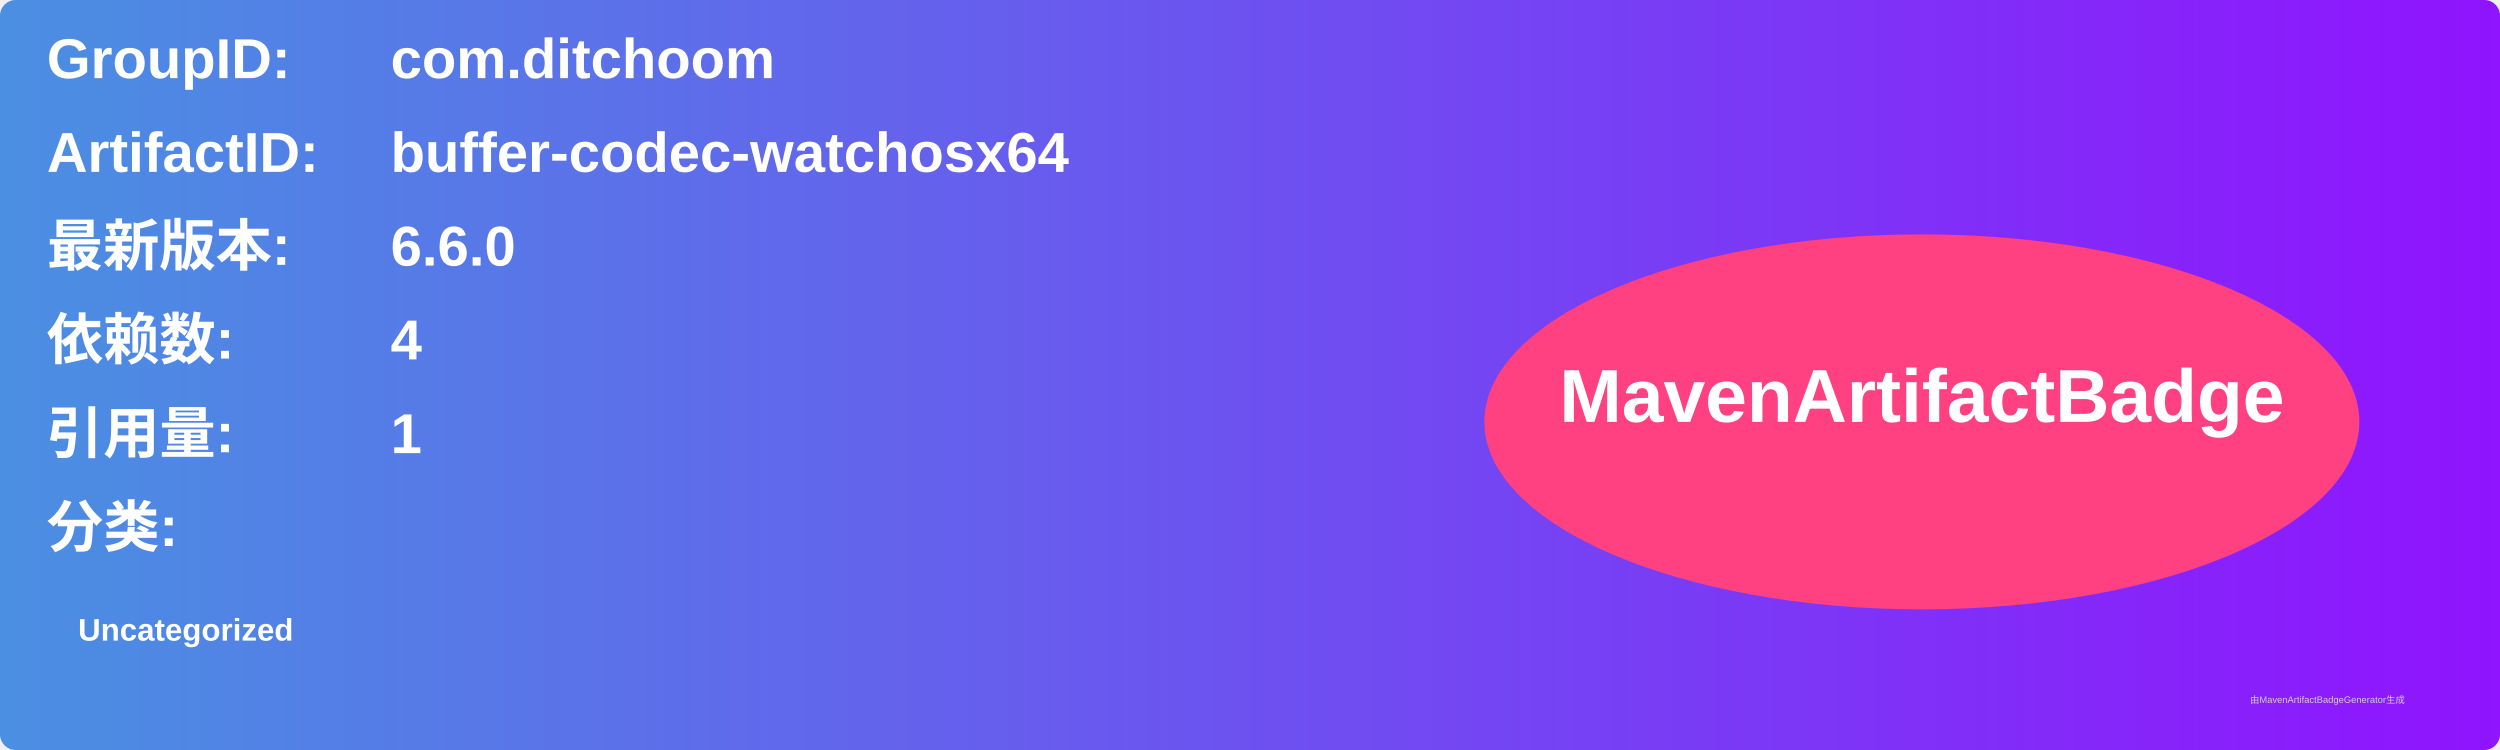
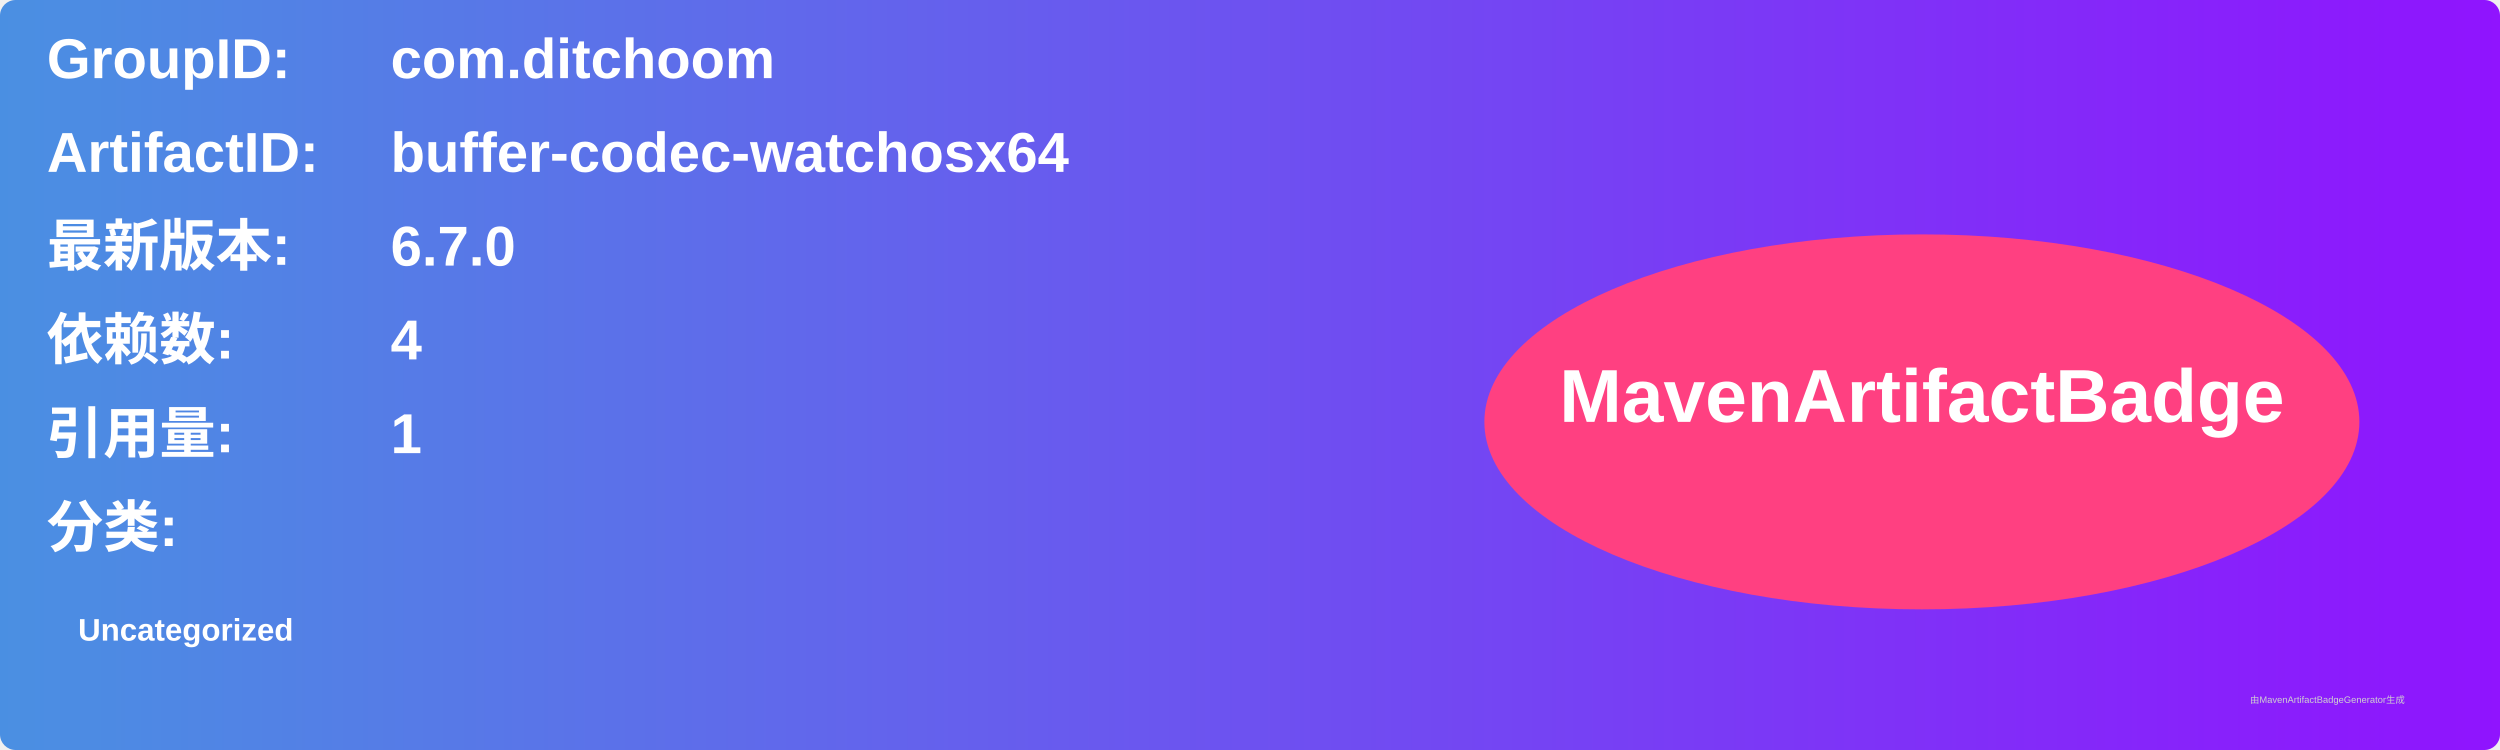
<svg xmlns="http://www.w3.org/2000/svg" width="800" height="240" viewBox="0 0 800 240">
  <linearGradient id="grad" x1="0%" y1="0%" x2="100%" y2="0%">
    <stop offset="0%" stop-color="#4a90e2" />
    <stop offset="100%" stop-color="#9013fe" />
  </linearGradient>
  <rect width="100%" height="100%" rx="5" ry="5" fill="url(#grad)" />
  <g transform="translate(15, 15)">
    <text x="0" y="10" font-family="Arial" font-size="18" fill="white" font-weight="bold" width="260">GroupID:</text>
    <text x="110" y="10" font-family="Arial" font-size="18" fill="white" font-weight="bold" width="460">com.ditchoom</text>
    <text x="0" y="40" font-family="Arial" font-size="18" fill="white" font-weight="bold" width="260">ArtifactID:</text>
    <text x="110" y="40" font-family="Arial" font-size="18" fill="white" font-weight="bold" width="460">buffer-codec-watchosx64</text>
    <text x="0" y="70" font-family="Arial" font-size="18" fill="white" font-weight="bold">最新版本:</text>
    <text x="110" y="70" font-family="Arial" font-size="18" fill="white" font-weight="bold">
-       <tspan font-weight="bold">6.6.0</tspan>
+       <tspan font-weight="bold">6.7.0</tspan>
    </text>
    <text x="0" y="100" font-family="Arial" font-size="18" fill="white" font-weight="bold">依赖数: </text>
    <text x="110" y="100" font-family="Arial" font-size="18" fill="white">
      <tspan font-weight="bold">4</tspan>
    </text>
    <text x="0" y="130" font-family="Arial" font-size="18" fill="white" font-weight="bold">引用量: </text>
    <text x="110" y="130" font-family="Arial" font-size="18" fill="white">
      <tspan font-weight="bold">1</tspan>
    </text>
    <text x="0" y="160" font-family="Arial" font-size="18" fill="white" font-weight="bold">分类:</text>
    <text x="10" y="190" font-family="Arial" font-size="10" fill="white">
      <tspan font-weight="bold">Uncategorized</tspan>
    </text>
    <ellipse cx="600" cy="120" rx="140" ry="60" fill="#ff4081" />
    <text x="600" y="120" text-anchor="middle" font-family="Arial" font-size="24" fill="white" font-weight="bold">MavenArtifactBadge</text>
  </g>
  <text x="720" y="225" font-family="Arial" font-size="3" fill="#d0d0d0">由MavenArtifactBadgeGenerator生成</text>
</svg>
